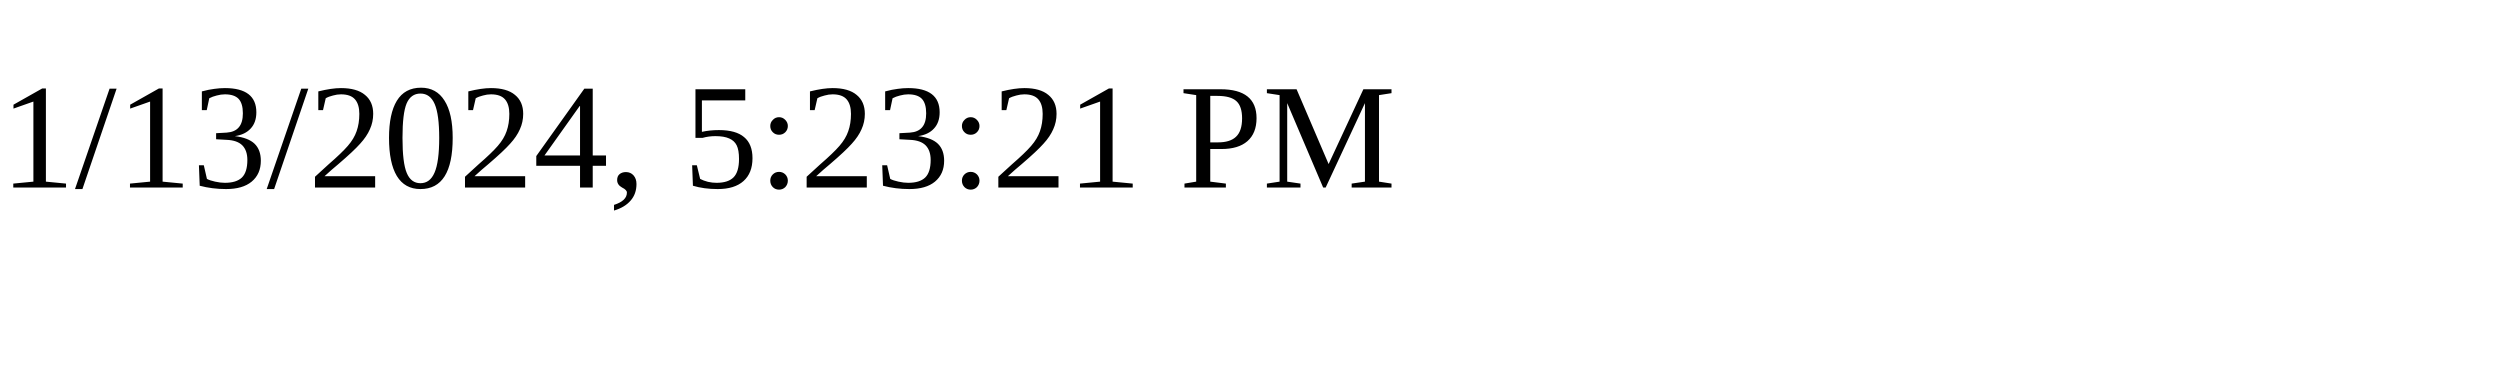
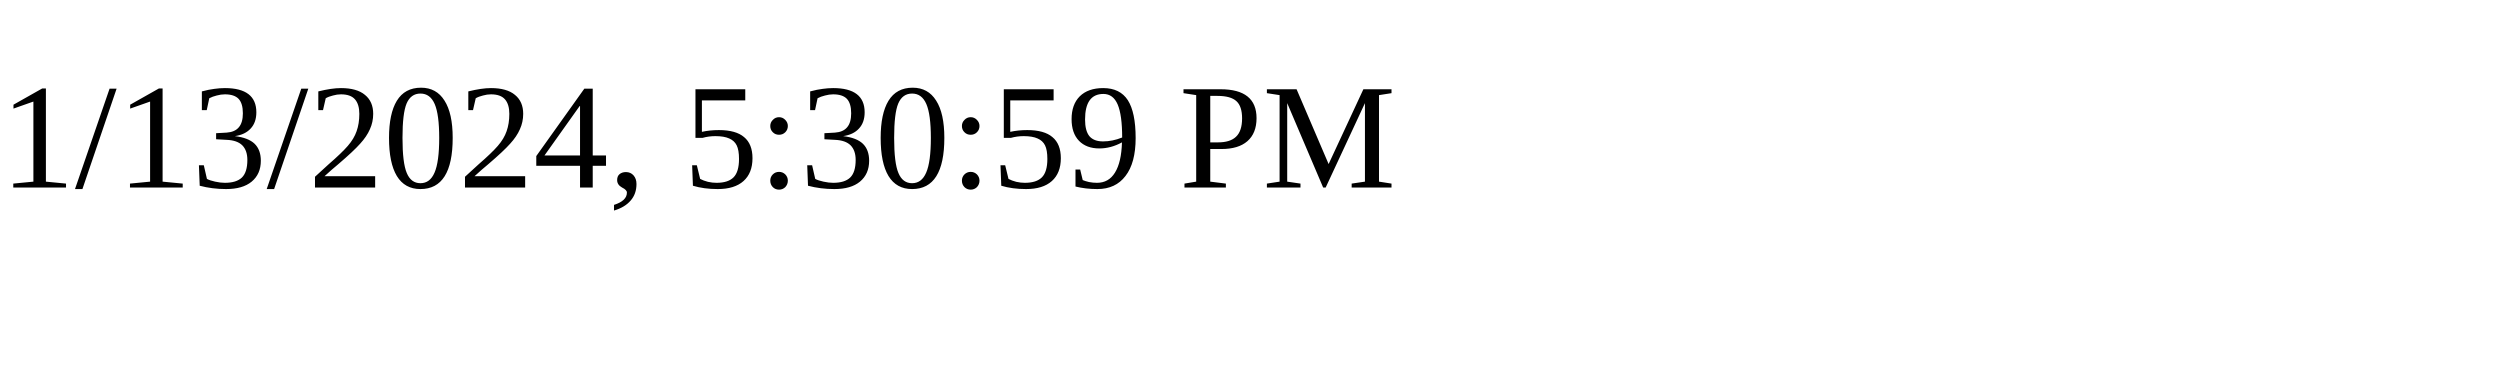
<svg xmlns="http://www.w3.org/2000/svg" height="30" width="200">
-   <text x="0" y="15">1/13/2024, 5:23:21 PM</text>
+   <text x="0" y="15">1/13/2024, 5:30:59 PM</text>
</svg>
